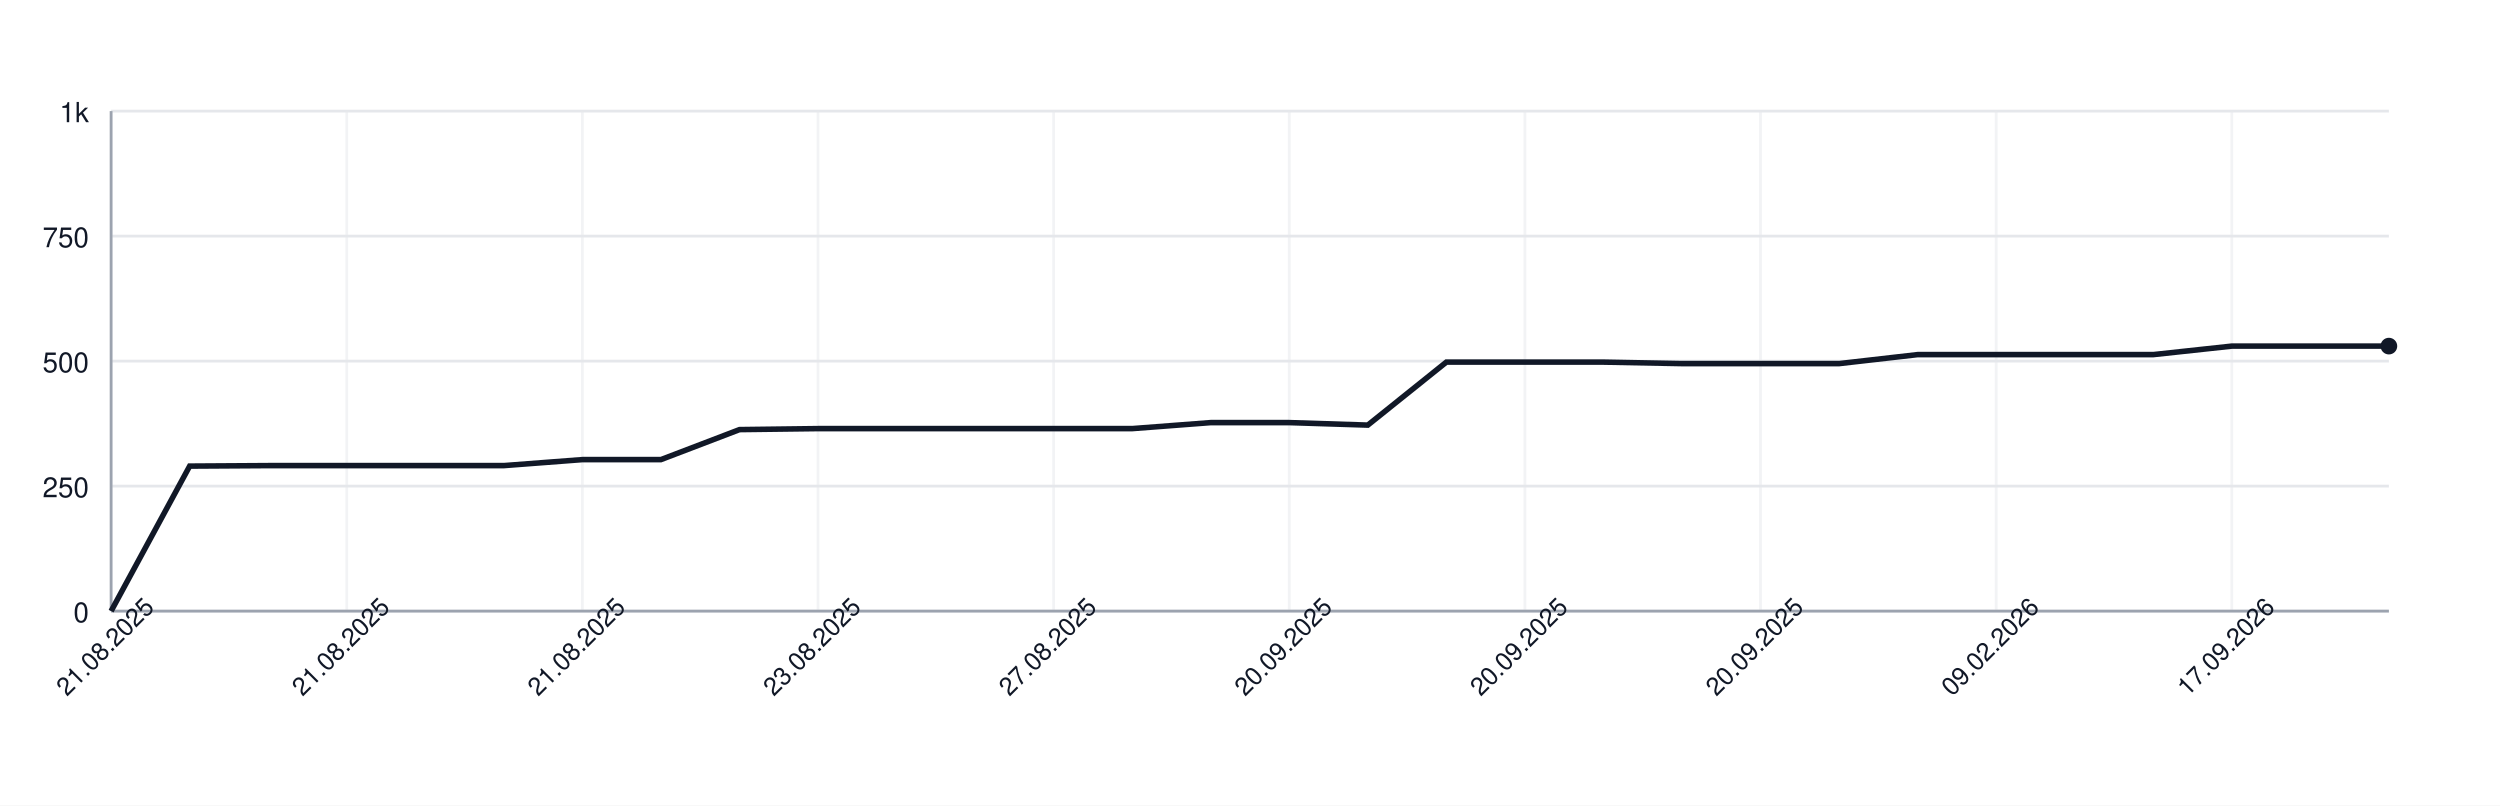
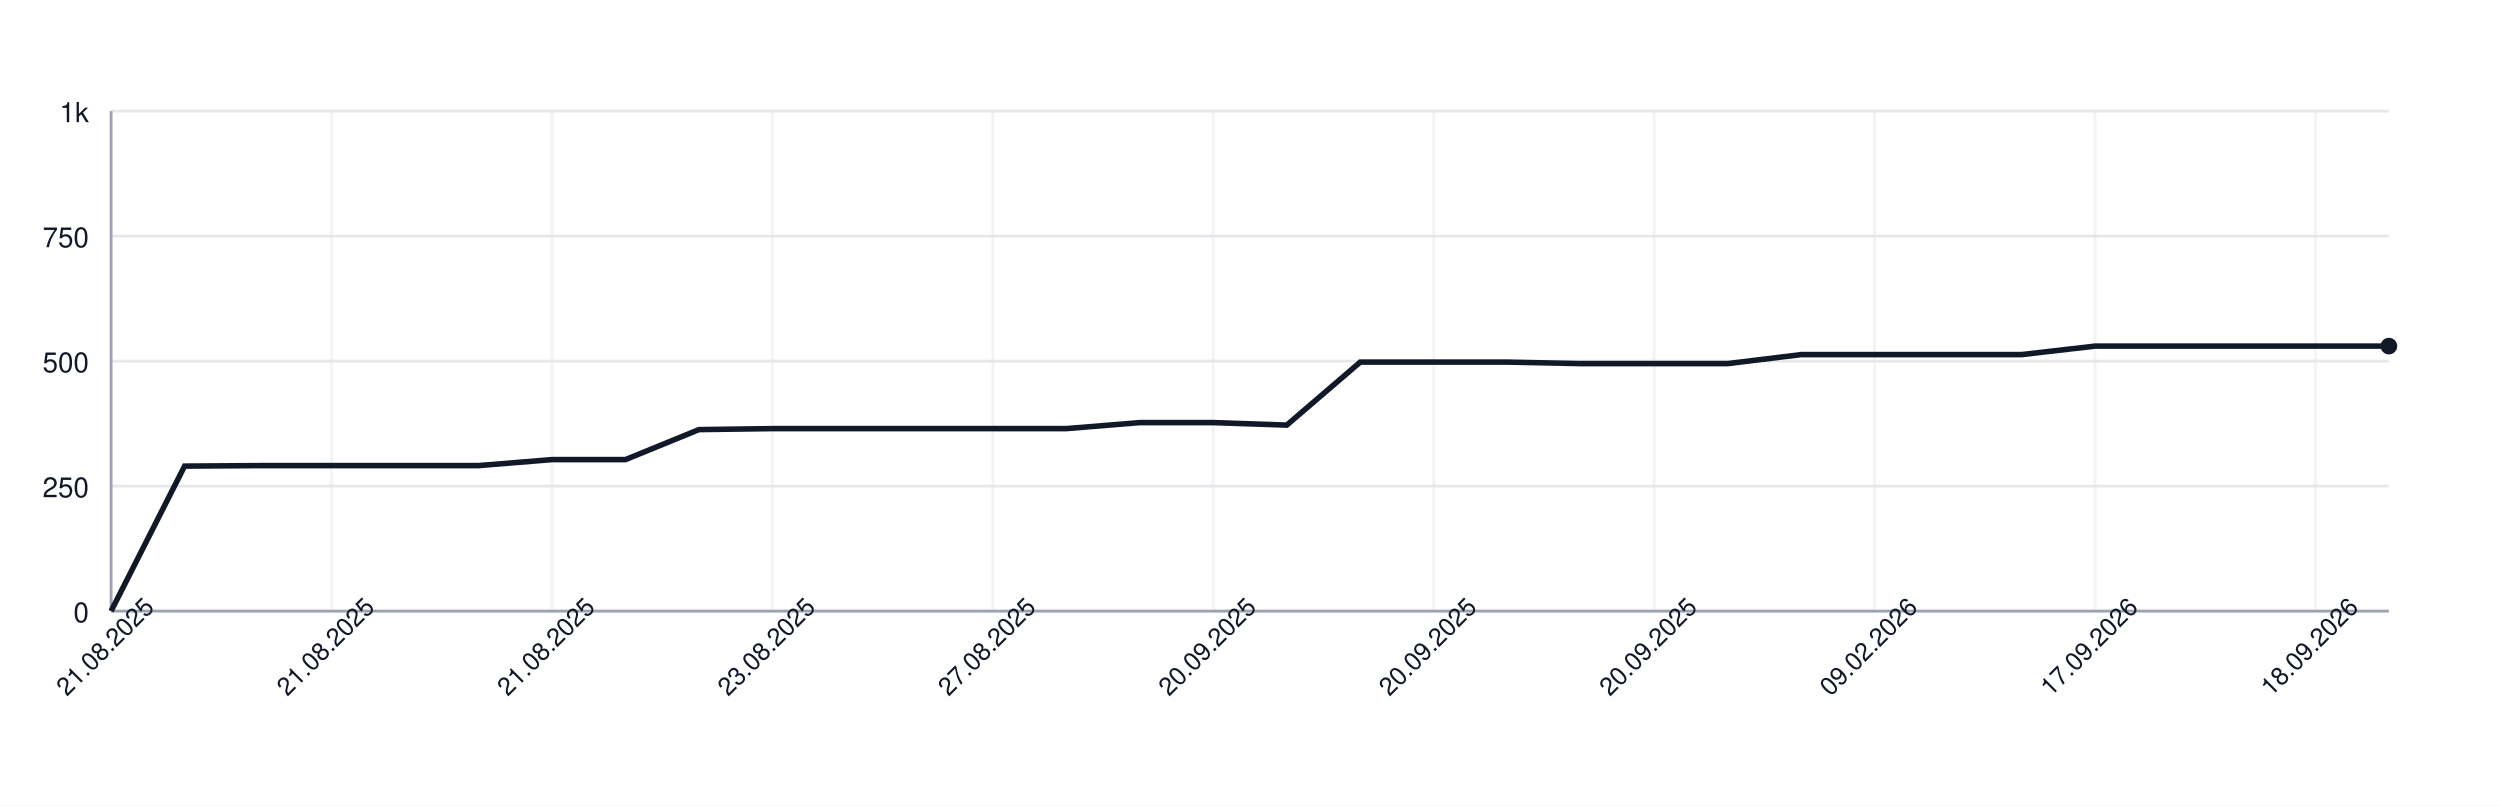
<svg xmlns="http://www.w3.org/2000/svg" width="900" height="290" style="font-family: -apple-system, BlinkMacSystemFont, 'Segoe UI', Helvetica, Arial, sans-serif;">
  <rect width="100%" height="100%" fill="white" />
  <g>
    <line x1="40" y1="220.00" x2="860" y2="220.00" stroke="#e5e7eb" />
    <text x="32" y="224.00" font-size="10" fill="#111827" text-anchor="end">0</text>
    <line x1="40" y1="175.00" x2="860" y2="175.00" stroke="#e5e7eb" />
    <text x="32" y="179.00" font-size="10" fill="#111827" text-anchor="end">250</text>
    <line x1="40" y1="130.00" x2="860" y2="130.00" stroke="#e5e7eb" />
    <text x="32" y="134.00" font-size="10" fill="#111827" text-anchor="end">500</text>
    <line x1="40" y1="85.00" x2="860" y2="85.00" stroke="#e5e7eb" />
    <text x="32" y="89.00" font-size="10" fill="#111827" text-anchor="end">750</text>
    <line x1="40" y1="40.00" x2="860" y2="40.00" stroke="#e5e7eb" />
    <text x="32" y="44.00" font-size="10" fill="#111827" text-anchor="end">1k</text>
    <line x1="40.00" y1="40" x2="40.00" y2="220" stroke="#e5e7eb" opacity="0.5" />
-     <line x1="124.83" y1="40" x2="124.83" y2="220" stroke="#e5e7eb" opacity="0.5" />
-     <line x1="209.66" y1="40" x2="209.66" y2="220" stroke="#e5e7eb" opacity="0.5" />
-     <line x1="294.48" y1="40" x2="294.48" y2="220" stroke="#e5e7eb" opacity="0.5" />
-     <line x1="379.31" y1="40" x2="379.31" y2="220" stroke="#e5e7eb" opacity="0.5" />
-     <line x1="464.14" y1="40" x2="464.14" y2="220" stroke="#e5e7eb" opacity="0.5" />
-     <line x1="548.97" y1="40" x2="548.97" y2="220" stroke="#e5e7eb" opacity="0.5" />
-     <line x1="633.79" y1="40" x2="633.79" y2="220" stroke="#e5e7eb" opacity="0.5" />
-     <line x1="718.62" y1="40" x2="718.62" y2="220" stroke="#e5e7eb" opacity="0.5" />
-     <line x1="803.45" y1="40" x2="803.45" y2="220" stroke="#e5e7eb" opacity="0.5" />
+     <line x1="119.35" y1="40" x2="119.35" y2="220" stroke="#e5e7eb" opacity="0.5" />
+     <line x1="198.71" y1="40" x2="198.71" y2="220" stroke="#e5e7eb" opacity="0.5" />
+     <line x1="278.06" y1="40" x2="278.06" y2="220" stroke="#e5e7eb" opacity="0.5" />
+     <line x1="357.42" y1="40" x2="357.42" y2="220" stroke="#e5e7eb" opacity="0.5" />
+     <line x1="436.77" y1="40" x2="436.77" y2="220" stroke="#e5e7eb" opacity="0.5" />
+     <line x1="516.13" y1="40" x2="516.13" y2="220" stroke="#e5e7eb" opacity="0.5" />
+     <line x1="595.48" y1="40" x2="595.48" y2="220" stroke="#e5e7eb" opacity="0.5" />
+     <line x1="674.84" y1="40" x2="674.84" y2="220" stroke="#e5e7eb" opacity="0.5" />
+     <line x1="754.19" y1="40" x2="754.19" y2="220" stroke="#e5e7eb" opacity="0.5" />
+     <line x1="833.55" y1="40" x2="833.55" y2="220" stroke="#e5e7eb" opacity="0.5" />
    <line x1="40" y1="220" x2="860" y2="220" stroke="#9ca3af" />
    <line x1="40" y1="40" x2="40" y2="220" stroke="#9ca3af" />
-     <path d="M 40.00 220.00 L 68.28 167.80 L 96.55 167.62 L 124.83 167.62 L 153.10 167.62 L 181.38 167.62 L 209.66 165.46 L 237.93 165.46 L 266.21 154.66 L 294.48 154.30 L 322.76 154.30 L 351.03 154.30 L 379.31 154.30 L 407.59 154.30 L 435.86 152.14 L 464.14 152.14 L 492.41 153.04 L 520.69 130.36 L 548.97 130.36 L 577.24 130.36 L 605.52 130.90 L 633.79 130.90 L 662.07 130.90 L 690.34 127.66 L 718.62 127.66 L 746.90 127.66 L 775.17 127.66 L 803.45 124.60 L 831.72 124.60 L 860.00 124.60" fill="none" stroke="#111827" stroke-width="2" />
+     <path d="M 40.00 220.00 L 66.45 167.80 L 92.90 167.62 L 119.35 167.62 L 145.81 167.62 L 172.26 167.62 L 198.71 165.46 L 225.16 165.46 L 251.61 154.66 L 278.06 154.30 L 304.52 154.30 L 330.97 154.30 L 357.42 154.30 L 383.87 154.30 L 410.32 152.14 L 436.77 152.14 L 463.23 153.04 L 489.68 130.36 L 516.13 130.36 L 542.58 130.36 L 569.03 130.90 L 595.48 130.90 L 621.94 130.90 L 648.39 127.66 L 674.84 127.66 L 701.29 127.66 L 727.74 127.66 L 754.19 124.60 L 780.65 124.60 L 807.10 124.60 L 833.55 124.60 L 860.00 124.60" fill="none" stroke="#111827" stroke-width="2" />
    <circle cx="860.00" cy="124.60" r="3" fill="#111827" />
    <text x="40.00" y="235.00" font-size="9" fill="#111827" text-anchor="middle" transform="rotate(-45 40.00 235.00)">21.08.2025</text>
-     <text x="124.83" y="235.00" font-size="9" fill="#111827" text-anchor="middle" transform="rotate(-45 124.83 235.00)">21.08.2025</text>
-     <text x="209.66" y="235.00" font-size="9" fill="#111827" text-anchor="middle" transform="rotate(-45 209.66 235.00)">21.08.2025</text>
-     <text x="294.48" y="235.00" font-size="9" fill="#111827" text-anchor="middle" transform="rotate(-45 294.48 235.00)">23.08.2025</text>
-     <text x="379.31" y="235.00" font-size="9" fill="#111827" text-anchor="middle" transform="rotate(-45 379.31 235.00)">27.08.2025</text>
-     <text x="464.14" y="235.00" font-size="9" fill="#111827" text-anchor="middle" transform="rotate(-45 464.14 235.00)">20.09.2025</text>
-     <text x="548.97" y="235.00" font-size="9" fill="#111827" text-anchor="middle" transform="rotate(-45 548.97 235.00)">20.09.2025</text>
-     <text x="633.79" y="235.00" font-size="9" fill="#111827" text-anchor="middle" transform="rotate(-45 633.79 235.00)">20.09.2025</text>
-     <text x="718.62" y="235.00" font-size="9" fill="#111827" text-anchor="middle" transform="rotate(-45 718.62 235.00)">09.02.2026</text>
-     <text x="803.45" y="235.00" font-size="9" fill="#111827" text-anchor="middle" transform="rotate(-45 803.45 235.00)">17.09.2026</text>
+     <text x="119.35" y="235.00" font-size="9" fill="#111827" text-anchor="middle" transform="rotate(-45 119.35 235.00)">21.08.2025</text>
+     <text x="198.71" y="235.00" font-size="9" fill="#111827" text-anchor="middle" transform="rotate(-45 198.71 235.00)">21.08.2025</text>
+     <text x="278.06" y="235.00" font-size="9" fill="#111827" text-anchor="middle" transform="rotate(-45 278.06 235.00)">23.08.2025</text>
+     <text x="357.42" y="235.00" font-size="9" fill="#111827" text-anchor="middle" transform="rotate(-45 357.42 235.00)">27.08.2025</text>
+     <text x="436.77" y="235.00" font-size="9" fill="#111827" text-anchor="middle" transform="rotate(-45 436.77 235.00)">20.09.2025</text>
+     <text x="516.13" y="235.00" font-size="9" fill="#111827" text-anchor="middle" transform="rotate(-45 516.13 235.00)">20.09.2025</text>
+     <text x="595.48" y="235.00" font-size="9" fill="#111827" text-anchor="middle" transform="rotate(-45 595.48 235.00)">20.09.2025</text>
+     <text x="674.84" y="235.00" font-size="9" fill="#111827" text-anchor="middle" transform="rotate(-45 674.84 235.00)">09.02.2026</text>
+     <text x="754.19" y="235.00" font-size="9" fill="#111827" text-anchor="middle" transform="rotate(-45 754.19 235.00)">17.09.2026</text>
+     <text x="833.55" y="235.00" font-size="9" fill="#111827" text-anchor="middle" transform="rotate(-45 833.55 235.00)">18.09.2026</text>
  </g>
</svg>
